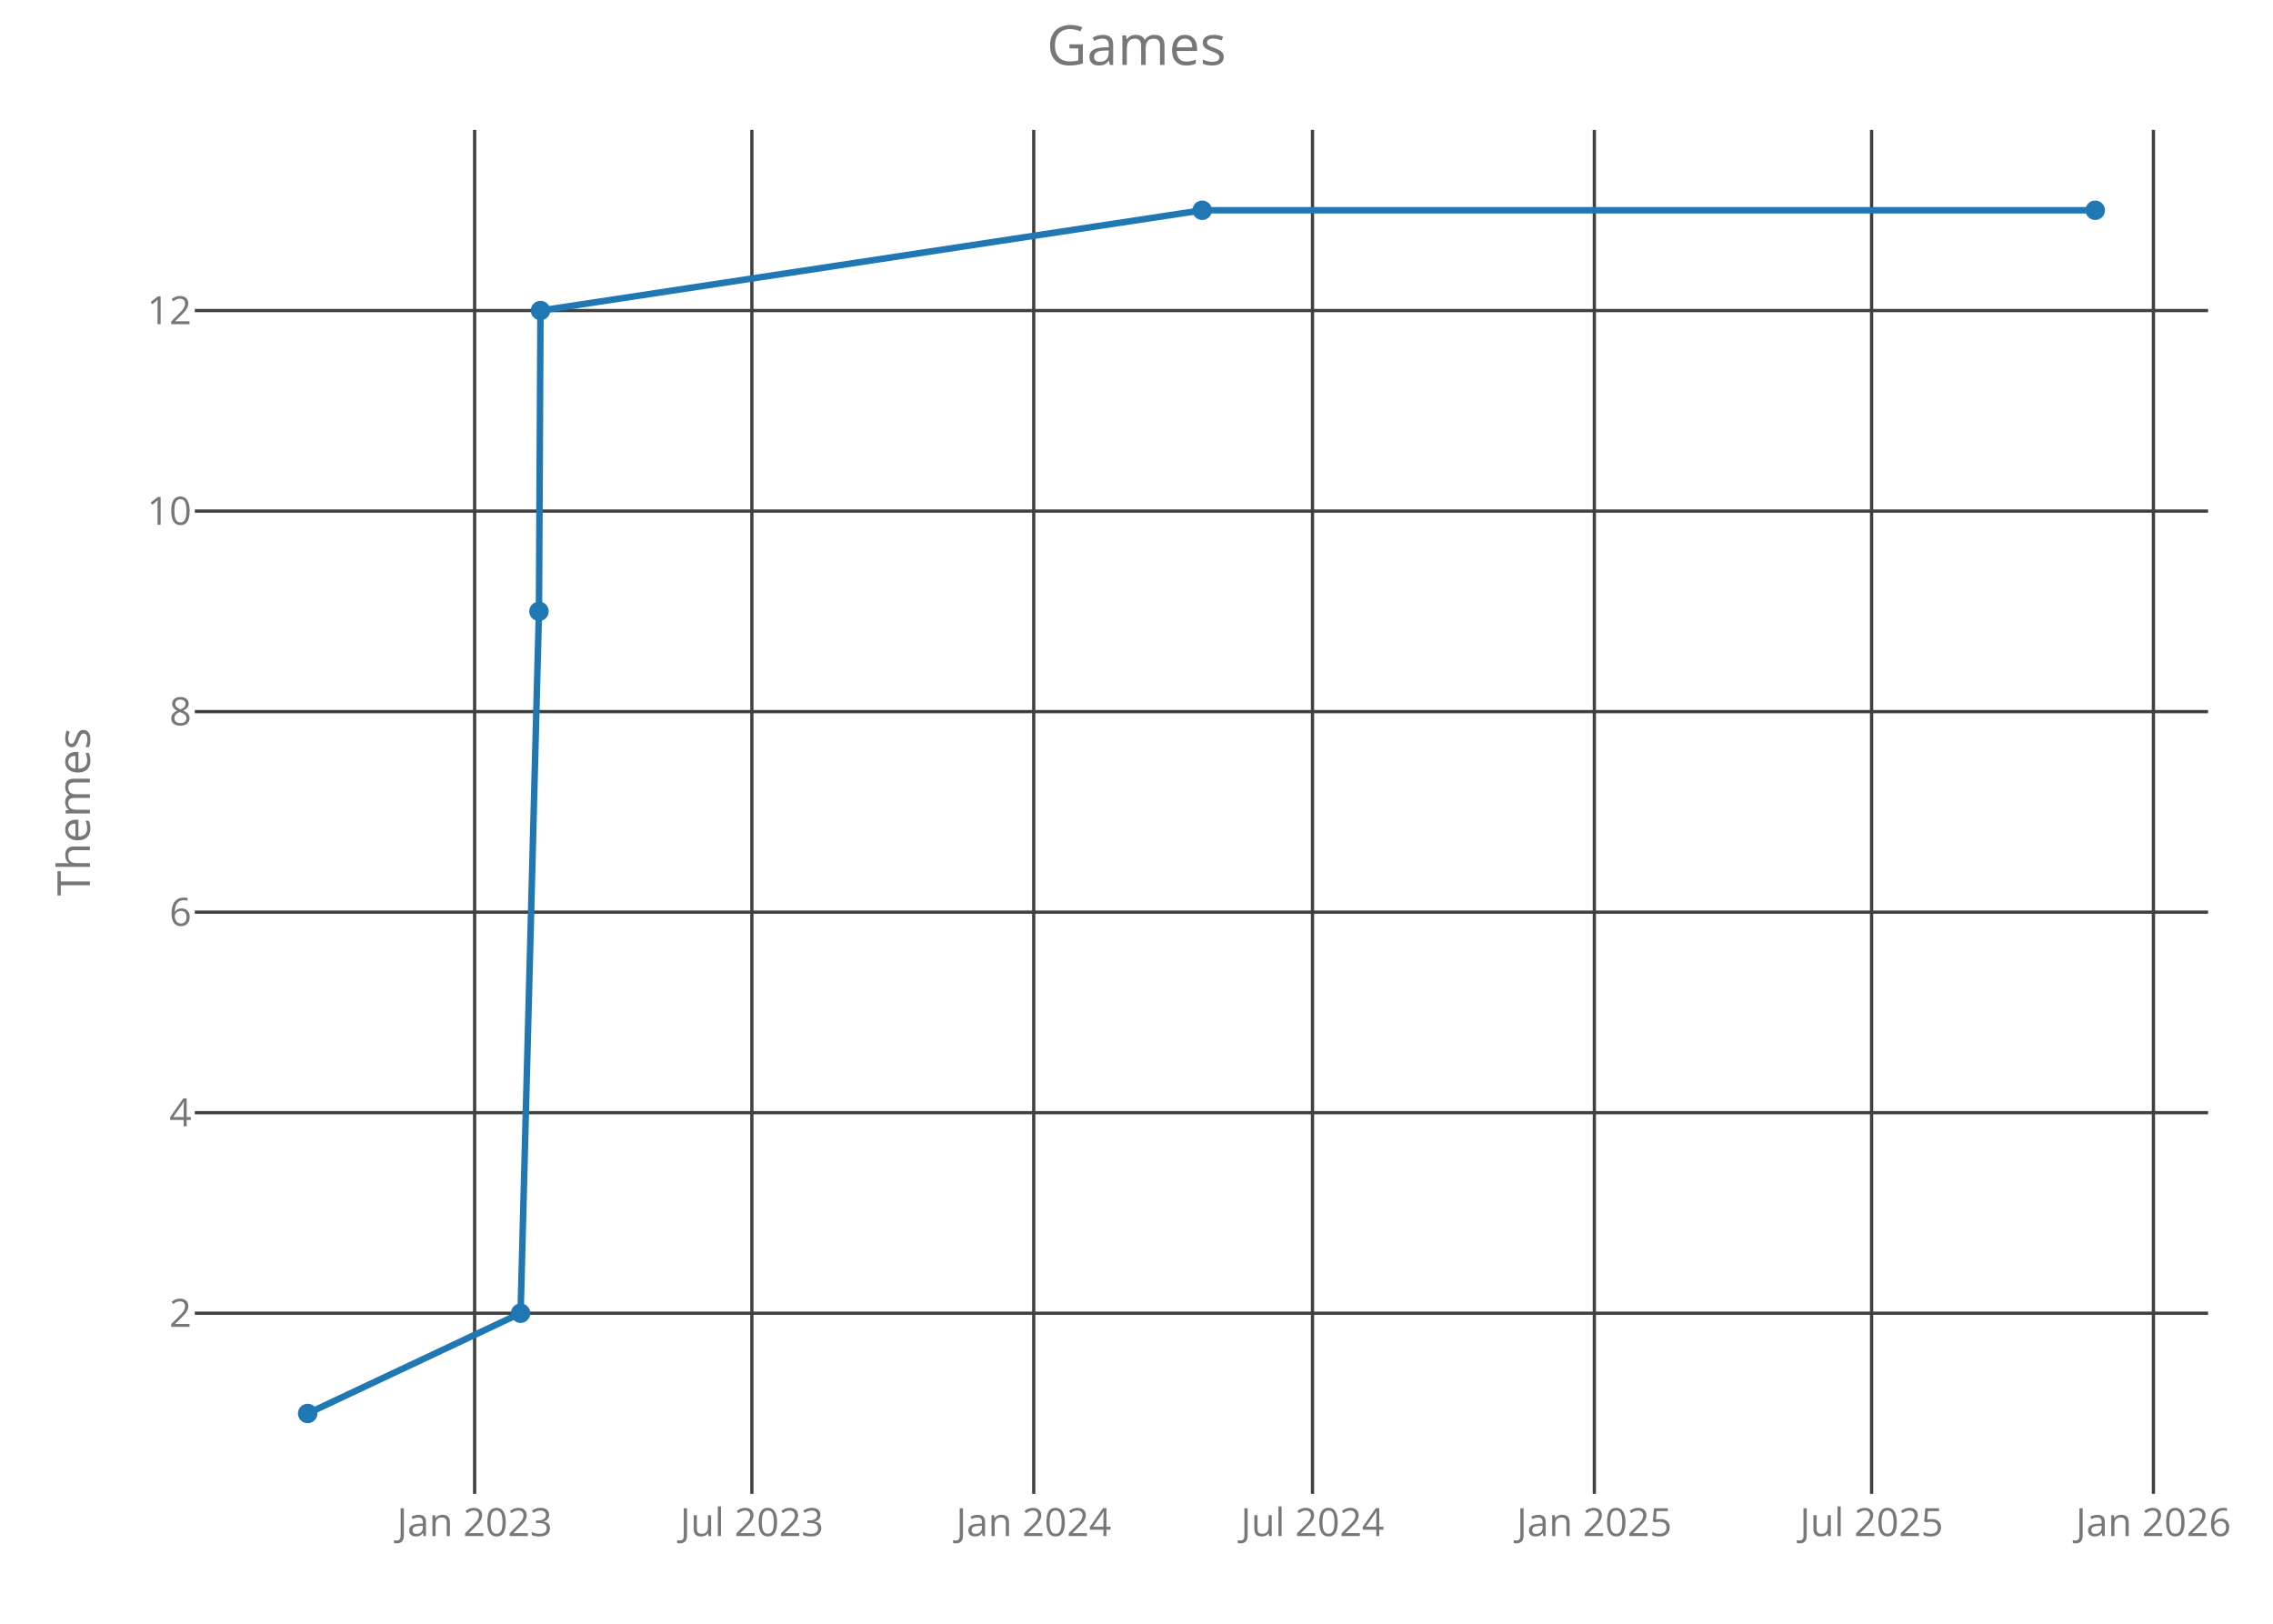
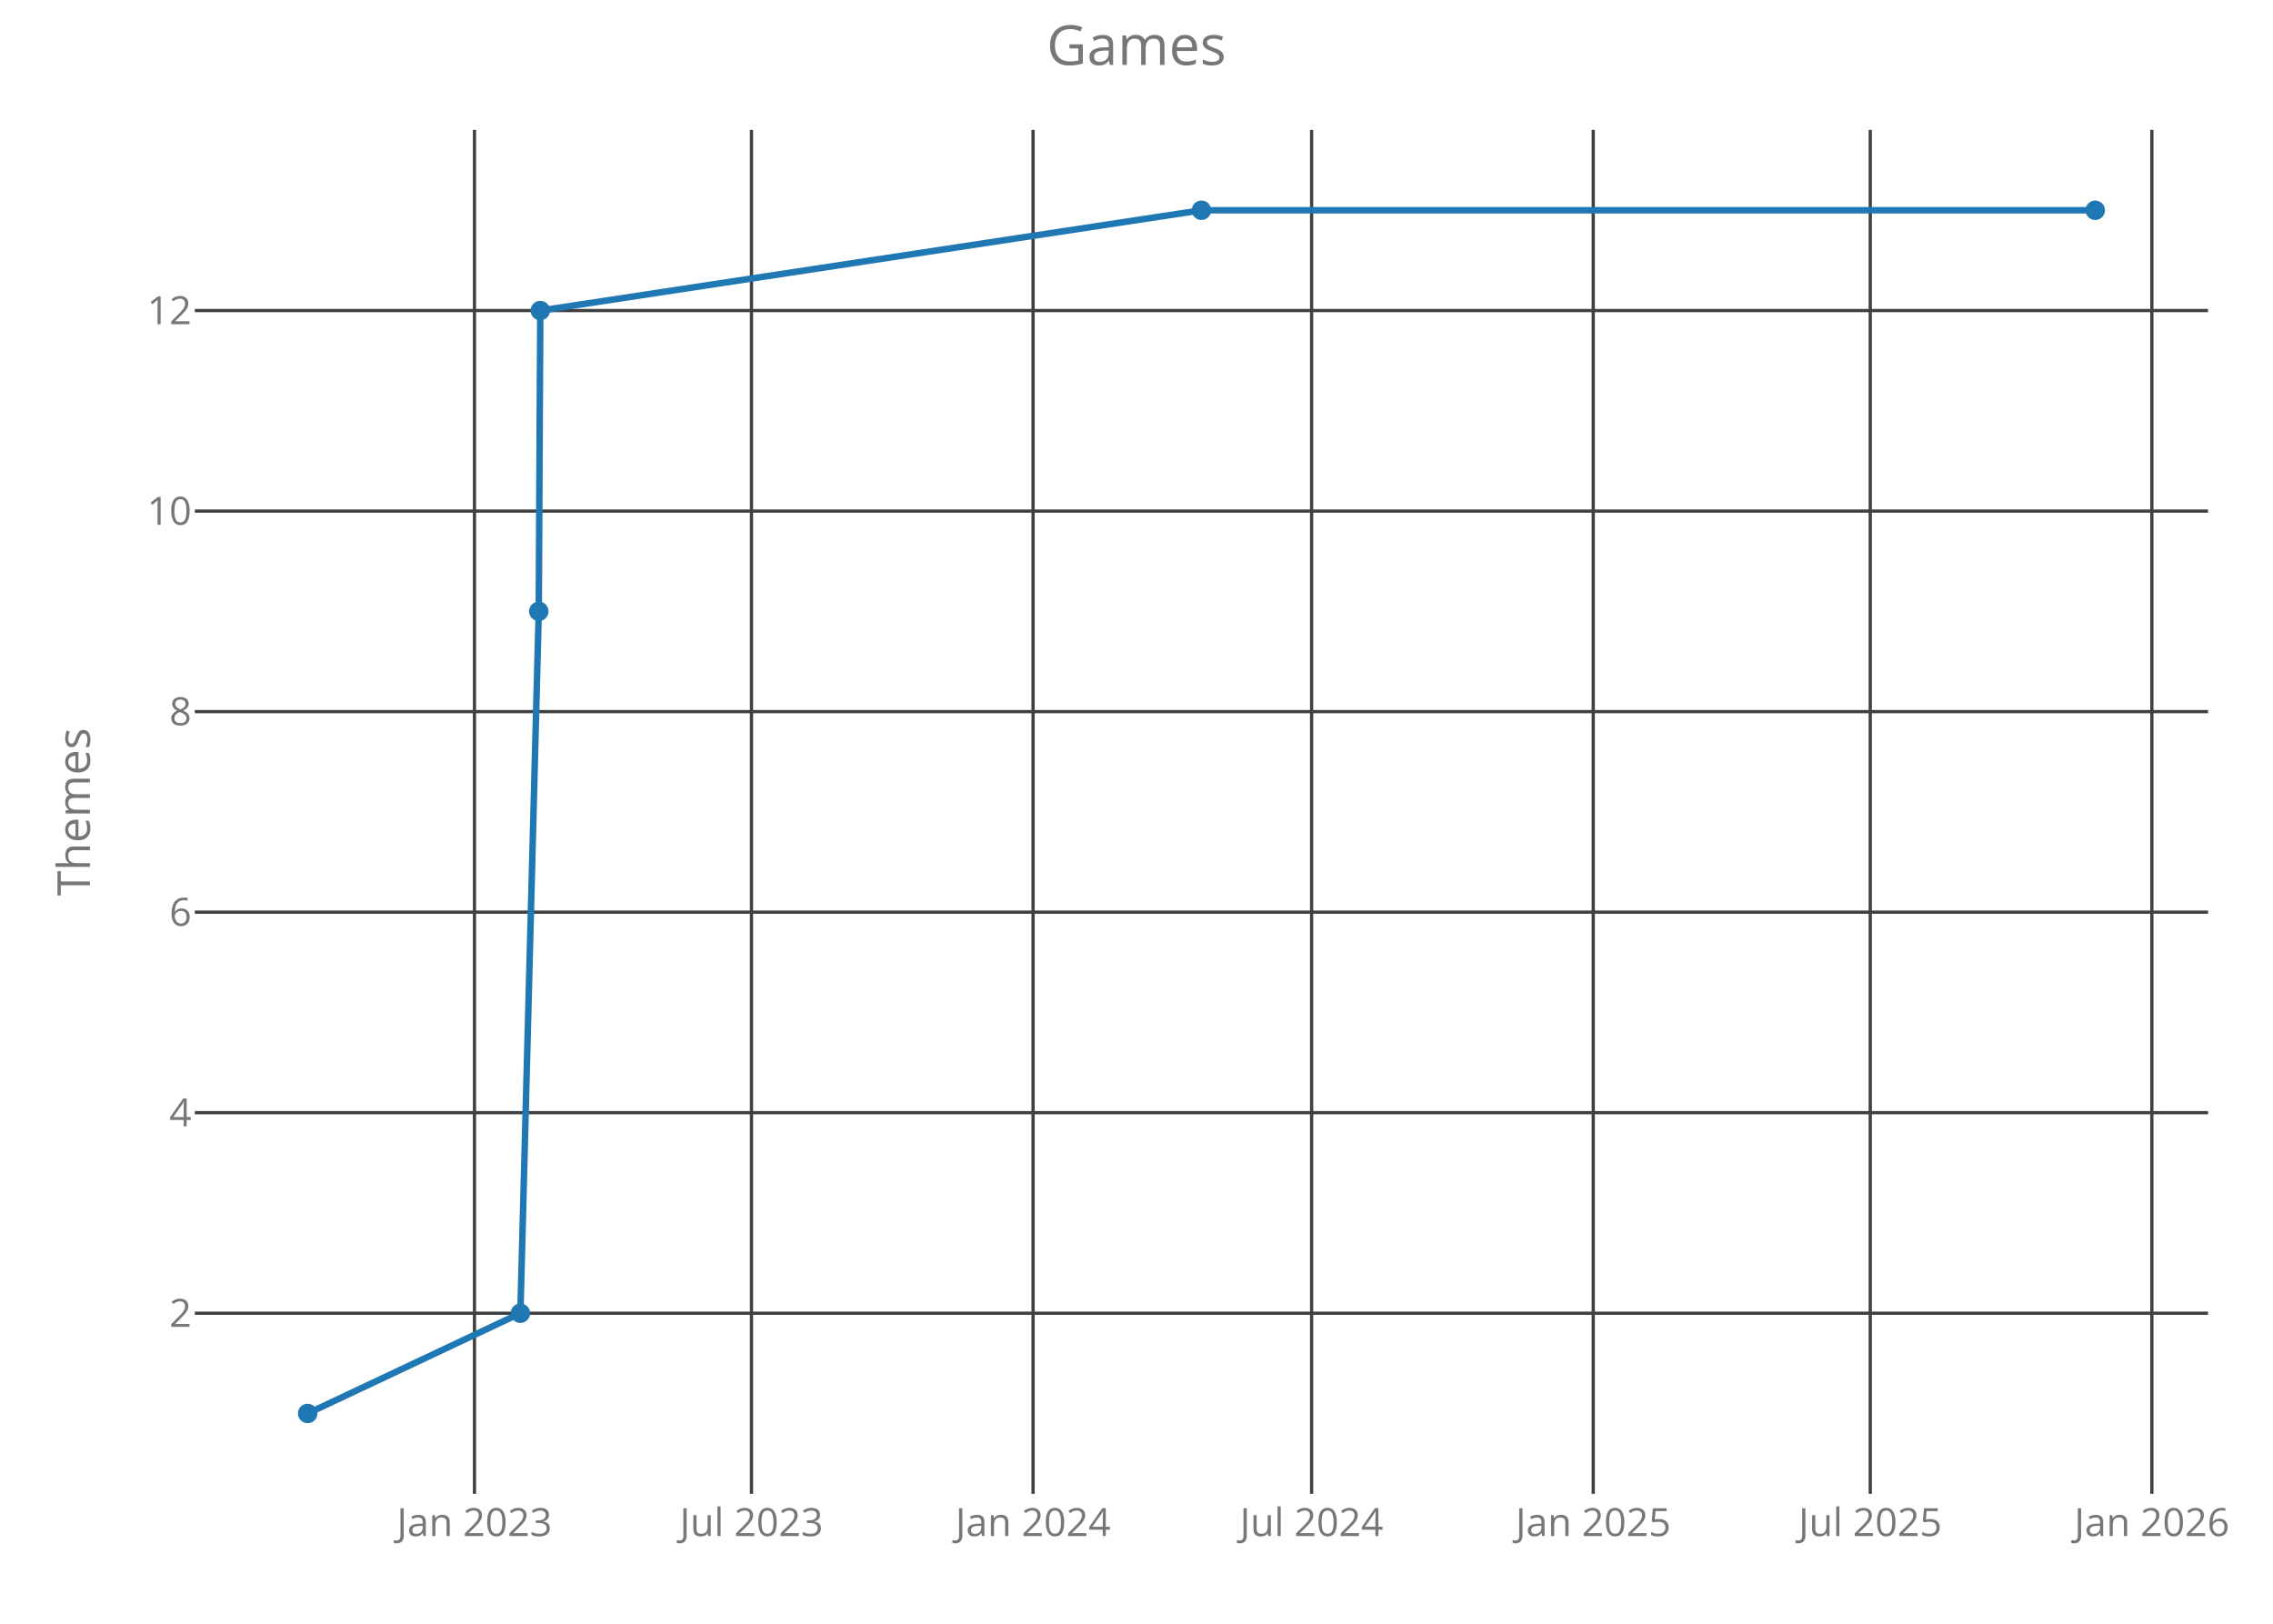
<svg xmlns="http://www.w3.org/2000/svg" class="main-svg" width="700" height="500" style="" viewBox="0 0 700 500">
  <rect x="0" y="0" width="700" height="500" style="fill: rgb(0, 0, 0); fill-opacity: 0;" />
-   <defs id="defs-c3dd52">
+   <defs id="defs-a4cdb9">
    <g class="clips">
-       <clipPath id="clipc3dd52xyplot" class="plotclip">
+       <clipPath id="clipa4cdb9xyplot" class="plotclip">
        <rect width="620" height="420" />
      </clipPath>
-       <clipPath class="axesclip" id="clipc3dd52x">
+       <clipPath class="axesclip" id="clipa4cdb9x">
        <rect x="60" y="0" width="620" height="500" />
      </clipPath>
-       <clipPath class="axesclip" id="clipc3dd52y">
+       <clipPath class="axesclip" id="clipa4cdb9y">
        <rect x="0" y="40" width="700" height="420" />
      </clipPath>
-       <clipPath class="axesclip" id="clipc3dd52xy">
+       <clipPath class="axesclip" id="clipa4cdb9xy">
        <rect x="60" y="40" width="620" height="420" />
      </clipPath>
    </g>
    <g class="gradients" />
  </defs>
  <g class="bglayer">
    <rect class="bg" x="60" y="40" width="620" height="420" style="fill: rgb(0, 0, 0); fill-opacity: 0; stroke-width: 0;" />
  </g>
  <g class="layer-below">
    <g class="imagelayer" />
    <g class="shapelayer" />
  </g>
  <g class="cartesianlayer">
    <g class="subplot xy">
      <g class="layer-subplot">
        <g class="shapelayer" />
        <g class="imagelayer" />
      </g>
      <g class="gridlayer">
        <g class="x">
-           <path class="xgrid crisp" transform="translate(146.17,0)" d="M0,40v420" style="stroke: rgb(64, 64, 64); stroke-opacity: 1; stroke-width: 1px;" />
-           <path class="xgrid crisp" transform="translate(231.55,0)" d="M0,40v420" style="stroke: rgb(64, 64, 64); stroke-opacity: 1; stroke-width: 1px;" />
-           <path class="xgrid crisp" transform="translate(318.35,0)" d="M0,40v420" style="stroke: rgb(64, 64, 64); stroke-opacity: 1; stroke-width: 1px;" />
-           <path class="xgrid crisp" transform="translate(404.2,0)" d="M0,40v420" style="stroke: rgb(64, 64, 64); stroke-opacity: 1; stroke-width: 1px;" />
-           <path class="xgrid crisp" transform="translate(491,0)" d="M0,40v420" style="stroke: rgb(64, 64, 64); stroke-opacity: 1; stroke-width: 1px;" />
-           <path class="xgrid crisp" transform="translate(576.38,0)" d="M0,40v420" style="stroke: rgb(64, 64, 64); stroke-opacity: 1; stroke-width: 1px;" />
-           <path class="xgrid crisp" transform="translate(663.18,0)" d="M0,40v420" style="stroke: rgb(64, 64, 64); stroke-opacity: 1; stroke-width: 1px;" />
+           <path class="xgrid crisp" transform="translate(146.12,0)" d="M0,40v420" style="stroke: rgb(64, 64, 64); stroke-opacity: 1; stroke-width: 1px;" />
+           <path class="xgrid crisp" transform="translate(231.43,0)" d="M0,40v420" style="stroke: rgb(64, 64, 64); stroke-opacity: 1; stroke-width: 1px;" />
+           <path class="xgrid crisp" transform="translate(318.15,0)" d="M0,40v420" style="stroke: rgb(64, 64, 64); stroke-opacity: 1; stroke-width: 1px;" />
+           <path class="xgrid crisp" transform="translate(403.93,0)" d="M0,40v420" style="stroke: rgb(64, 64, 64); stroke-opacity: 1; stroke-width: 1px;" />
+           <path class="xgrid crisp" transform="translate(490.66,0)" d="M0,40v420" style="stroke: rgb(64, 64, 64); stroke-opacity: 1; stroke-width: 1px;" />
+           <path class="xgrid crisp" transform="translate(575.97,0)" d="M0,40v420" style="stroke: rgb(64, 64, 64); stroke-opacity: 1; stroke-width: 1px;" />
+           <path class="xgrid crisp" transform="translate(662.69,0)" d="M0,40v420" style="stroke: rgb(64, 64, 64); stroke-opacity: 1; stroke-width: 1px;" />
        </g>
        <g class="y">
          <path class="ygrid crisp" transform="translate(0,404.38)" d="M60,0h620" style="stroke: rgb(64, 64, 64); stroke-opacity: 1; stroke-width: 1px;" />
          <path class="ygrid crisp" transform="translate(0,342.63)" d="M60,0h620" style="stroke: rgb(64, 64, 64); stroke-opacity: 1; stroke-width: 1px;" />
          <path class="ygrid crisp" transform="translate(0,280.88)" d="M60,0h620" style="stroke: rgb(64, 64, 64); stroke-opacity: 1; stroke-width: 1px;" />
          <path class="ygrid crisp" transform="translate(0,219.13)" d="M60,0h620" style="stroke: rgb(64, 64, 64); stroke-opacity: 1; stroke-width: 1px;" />
          <path class="ygrid crisp" transform="translate(0,157.38)" d="M60,0h620" style="stroke: rgb(64, 64, 64); stroke-opacity: 1; stroke-width: 1px;" />
          <path class="ygrid crisp" transform="translate(0,95.63)" d="M60,0h620" style="stroke: rgb(64, 64, 64); stroke-opacity: 1; stroke-width: 1px;" />
        </g>
      </g>
      <g class="zerolinelayer" />
      <path class="xlines-below crisp" d="M0,0" style="fill: none;" />
      <path class="ylines-below crisp" d="M0,0" style="fill: none;" />
      <g class="overlines-below" />
      <g class="xaxislayer-below">
        <g class="xtick">
-           <text text-anchor="middle" x="0" y="473" transform="translate(146.17,0)" style="font-family: 'Open Sans'; font-size: 12px; fill: rgb(119, 119, 119); fill-opacity: 1; white-space: pre;">Jan 2023</text>
+           <text text-anchor="middle" x="0" y="473" transform="translate(146.12,0)" style="font-family: 'Open Sans'; font-size: 12px; fill: rgb(119, 119, 119); fill-opacity: 1; white-space: pre;">Jan 2023</text>
        </g>
        <g class="xtick">
-           <text text-anchor="middle" x="0" y="473" transform="translate(231.55,0)" style="font-family: 'Open Sans'; font-size: 12px; fill: rgb(119, 119, 119); fill-opacity: 1; white-space: pre;">Jul 2023</text>
+           <text text-anchor="middle" x="0" y="473" transform="translate(231.43,0)" style="font-family: 'Open Sans'; font-size: 12px; fill: rgb(119, 119, 119); fill-opacity: 1; white-space: pre;">Jul 2023</text>
        </g>
        <g class="xtick">
-           <text text-anchor="middle" x="0" y="473" transform="translate(318.35,0)" style="font-family: 'Open Sans'; font-size: 12px; fill: rgb(119, 119, 119); fill-opacity: 1; white-space: pre;">Jan 2024</text>
+           <text text-anchor="middle" x="0" y="473" transform="translate(318.15,0)" style="font-family: 'Open Sans'; font-size: 12px; fill: rgb(119, 119, 119); fill-opacity: 1; white-space: pre;">Jan 2024</text>
        </g>
        <g class="xtick">
-           <text text-anchor="middle" x="0" y="473" transform="translate(404.2,0)" style="font-family: 'Open Sans'; font-size: 12px; fill: rgb(119, 119, 119); fill-opacity: 1; white-space: pre;">Jul 2024</text>
+           <text text-anchor="middle" x="0" y="473" transform="translate(403.93,0)" style="font-family: 'Open Sans'; font-size: 12px; fill: rgb(119, 119, 119); fill-opacity: 1; white-space: pre;">Jul 2024</text>
        </g>
        <g class="xtick">
-           <text text-anchor="middle" x="0" y="473" transform="translate(491,0)" style="font-family: 'Open Sans'; font-size: 12px; fill: rgb(119, 119, 119); fill-opacity: 1; white-space: pre;">Jan 2025</text>
+           <text text-anchor="middle" x="0" y="473" transform="translate(490.66,0)" style="font-family: 'Open Sans'; font-size: 12px; fill: rgb(119, 119, 119); fill-opacity: 1; white-space: pre;">Jan 2025</text>
        </g>
        <g class="xtick">
-           <text text-anchor="middle" x="0" y="473" transform="translate(576.38,0)" style="font-family: 'Open Sans'; font-size: 12px; fill: rgb(119, 119, 119); fill-opacity: 1; white-space: pre;">Jul 2025</text>
+           <text text-anchor="middle" x="0" y="473" transform="translate(575.97,0)" style="font-family: 'Open Sans'; font-size: 12px; fill: rgb(119, 119, 119); fill-opacity: 1; white-space: pre;">Jul 2025</text>
        </g>
        <g class="xtick">
-           <text text-anchor="middle" x="0" y="473" transform="translate(663.18,0)" style="font-family: 'Open Sans'; font-size: 12px; fill: rgb(119, 119, 119); fill-opacity: 1; white-space: pre;">Jan 2026</text>
+           <text text-anchor="middle" x="0" y="473" transform="translate(662.69,0)" style="font-family: 'Open Sans'; font-size: 12px; fill: rgb(119, 119, 119); fill-opacity: 1; white-space: pre;">Jan 2026</text>
        </g>
      </g>
      <g class="yaxislayer-below">
        <g class="ytick">
          <text text-anchor="end" x="59" y="4.2" transform="translate(0,404.38)" style="font-family: 'Open Sans'; font-size: 12px; fill: rgb(119, 119, 119); fill-opacity: 1; white-space: pre;">2</text>
        </g>
        <g class="ytick">
          <text text-anchor="end" x="59" y="4.2" transform="translate(0,342.63)" style="font-family: 'Open Sans'; font-size: 12px; fill: rgb(119, 119, 119); fill-opacity: 1; white-space: pre;">4</text>
        </g>
        <g class="ytick">
          <text text-anchor="end" x="59" y="4.2" transform="translate(0,280.88)" style="font-family: 'Open Sans'; font-size: 12px; fill: rgb(119, 119, 119); fill-opacity: 1; white-space: pre;">6</text>
        </g>
        <g class="ytick">
          <text text-anchor="end" x="59" y="4.2" transform="translate(0,219.13)" style="font-family: 'Open Sans'; font-size: 12px; fill: rgb(119, 119, 119); fill-opacity: 1; white-space: pre;">8</text>
        </g>
        <g class="ytick">
          <text text-anchor="end" x="59" y="4.2" transform="translate(0,157.38)" style="font-family: 'Open Sans'; font-size: 12px; fill: rgb(119, 119, 119); fill-opacity: 1; white-space: pre;">10</text>
        </g>
        <g class="ytick">
          <text text-anchor="end" x="59" y="4.2" transform="translate(0,95.63)" style="font-family: 'Open Sans'; font-size: 12px; fill: rgb(119, 119, 119); fill-opacity: 1; white-space: pre;">12</text>
        </g>
      </g>
      <g class="overaxes-below" />
-       <g class="plot" transform="translate(60,40)" clip-path="url('#clipc3dd52xyplot')">
+       <g class="plot" transform="translate(60,40)" clip-path="url('#clipa4cdb9xyplot')">
        <g class="scatterlayer mlayer">
-           <g class="trace scatter trace78edf9" style="stroke-miterlimit: 2; opacity: 1;">
+           <g class="trace scatter tracea7a42b" style="stroke-miterlimit: 2; opacity: 1;">
            <g class="fills" />
            <g class="errorbars" />
            <g class="lines">
-               <path class="js-line" d="M34.75,395.25L100.32,364.38L105.98,148.25L106.45,55.63L310.24,24.75L585.25,24.75" style="vector-effect: non-scaling-stroke; fill: none; stroke: rgb(31, 119, 180); stroke-opacity: 1; stroke-width: 2px; opacity: 1;" />
+               <path class="js-line" d="M34.75,395.25L100.26,364.38L105.92,148.25L106.39,55.63L310,24.75L585.25,24.75" style="vector-effect: non-scaling-stroke; fill: none; stroke: rgb(31, 119, 180); stroke-opacity: 1; stroke-width: 2px; opacity: 1;" />
            </g>
            <g class="points">
              <path class="point" transform="translate(34.75,395.25)" d="M3,0A3,3 0 1,1 0,-3A3,3 0 0,1 3,0Z" style="opacity: 1; stroke-width: 0px; fill: rgb(31, 119, 180); fill-opacity: 1;" />
-               <path class="point" transform="translate(100.32,364.38)" d="M3,0A3,3 0 1,1 0,-3A3,3 0 0,1 3,0Z" style="opacity: 1; stroke-width: 0px; fill: rgb(31, 119, 180); fill-opacity: 1;" />
-               <path class="point" transform="translate(105.98,148.25)" d="M3,0A3,3 0 1,1 0,-3A3,3 0 0,1 3,0Z" style="opacity: 1; stroke-width: 0px; fill: rgb(31, 119, 180); fill-opacity: 1;" />
-               <path class="point" transform="translate(106.45,55.63)" d="M3,0A3,3 0 1,1 0,-3A3,3 0 0,1 3,0Z" style="opacity: 1; stroke-width: 0px; fill: rgb(31, 119, 180); fill-opacity: 1;" />
-               <path class="point" transform="translate(310.24,24.75)" d="M3,0A3,3 0 1,1 0,-3A3,3 0 0,1 3,0Z" style="opacity: 1; stroke-width: 0px; fill: rgb(31, 119, 180); fill-opacity: 1;" />
+               <path class="point" transform="translate(100.26,364.38)" d="M3,0A3,3 0 1,1 0,-3A3,3 0 0,1 3,0Z" style="opacity: 1; stroke-width: 0px; fill: rgb(31, 119, 180); fill-opacity: 1;" />
+               <path class="point" transform="translate(105.92,148.25)" d="M3,0A3,3 0 1,1 0,-3A3,3 0 0,1 3,0Z" style="opacity: 1; stroke-width: 0px; fill: rgb(31, 119, 180); fill-opacity: 1;" />
+               <path class="point" transform="translate(106.39,55.63)" d="M3,0A3,3 0 1,1 0,-3A3,3 0 0,1 3,0Z" style="opacity: 1; stroke-width: 0px; fill: rgb(31, 119, 180); fill-opacity: 1;" />
+               <path class="point" transform="translate(310,24.75)" d="M3,0A3,3 0 1,1 0,-3A3,3 0 0,1 3,0Z" style="opacity: 1; stroke-width: 0px; fill: rgb(31, 119, 180); fill-opacity: 1;" />
              <path class="point" transform="translate(585.25,24.75)" d="M3,0A3,3 0 1,1 0,-3A3,3 0 0,1 3,0Z" style="opacity: 1; stroke-width: 0px; fill: rgb(31, 119, 180); fill-opacity: 1;" />
            </g>
            <g class="text" />
          </g>
        </g>
      </g>
      <g class="overplot" />
      <path class="xlines-above" />
      <path class="ylines-above" />
      <g class="overlines-above" />
      <g class="xaxislayer-above" />
      <g class="yaxislayer-above" />
      <g class="overaxes-above" />
    </g>
  </g>
  <g class="polarlayer" />
  <g class="ternarylayer" />
  <g class="geolayer" />
  <g class="funnelarealayer" />
  <g class="pielayer" />
  <g class="treemaplayer" />
  <g class="sunburstlayer" />
  <g class="glimages" />
-   <defs id="topdefs-c3dd52">
+   <defs id="topdefs-a4cdb9">
    <g class="clips" />
  </defs>
  <g class="layer-above">
    <g class="imagelayer" />
    <g class="shapelayer" />
  </g>
  <g class="infolayer">
    <g class="g-gtitle">
      <text class="gtitle" x="350" y="20" text-anchor="middle" dy="0em" style="font-family: 'Open Sans'; font-size: 17px; fill: rgb(119, 119, 119); opacity: 1; font-weight: normal; white-space: pre;">Games</text>
    </g>
    <g class="g-xtitle" />
    <g class="g-ytitle">
      <text class="ytitle" transform="rotate(-90,27.7,250)" x="27.7" y="250" text-anchor="middle" style="font-family: 'Open Sans'; font-size: 14px; fill: rgb(119, 119, 119); opacity: 1; font-weight: normal; white-space: pre;">Themes</text>
    </g>
  </g>
</svg>
